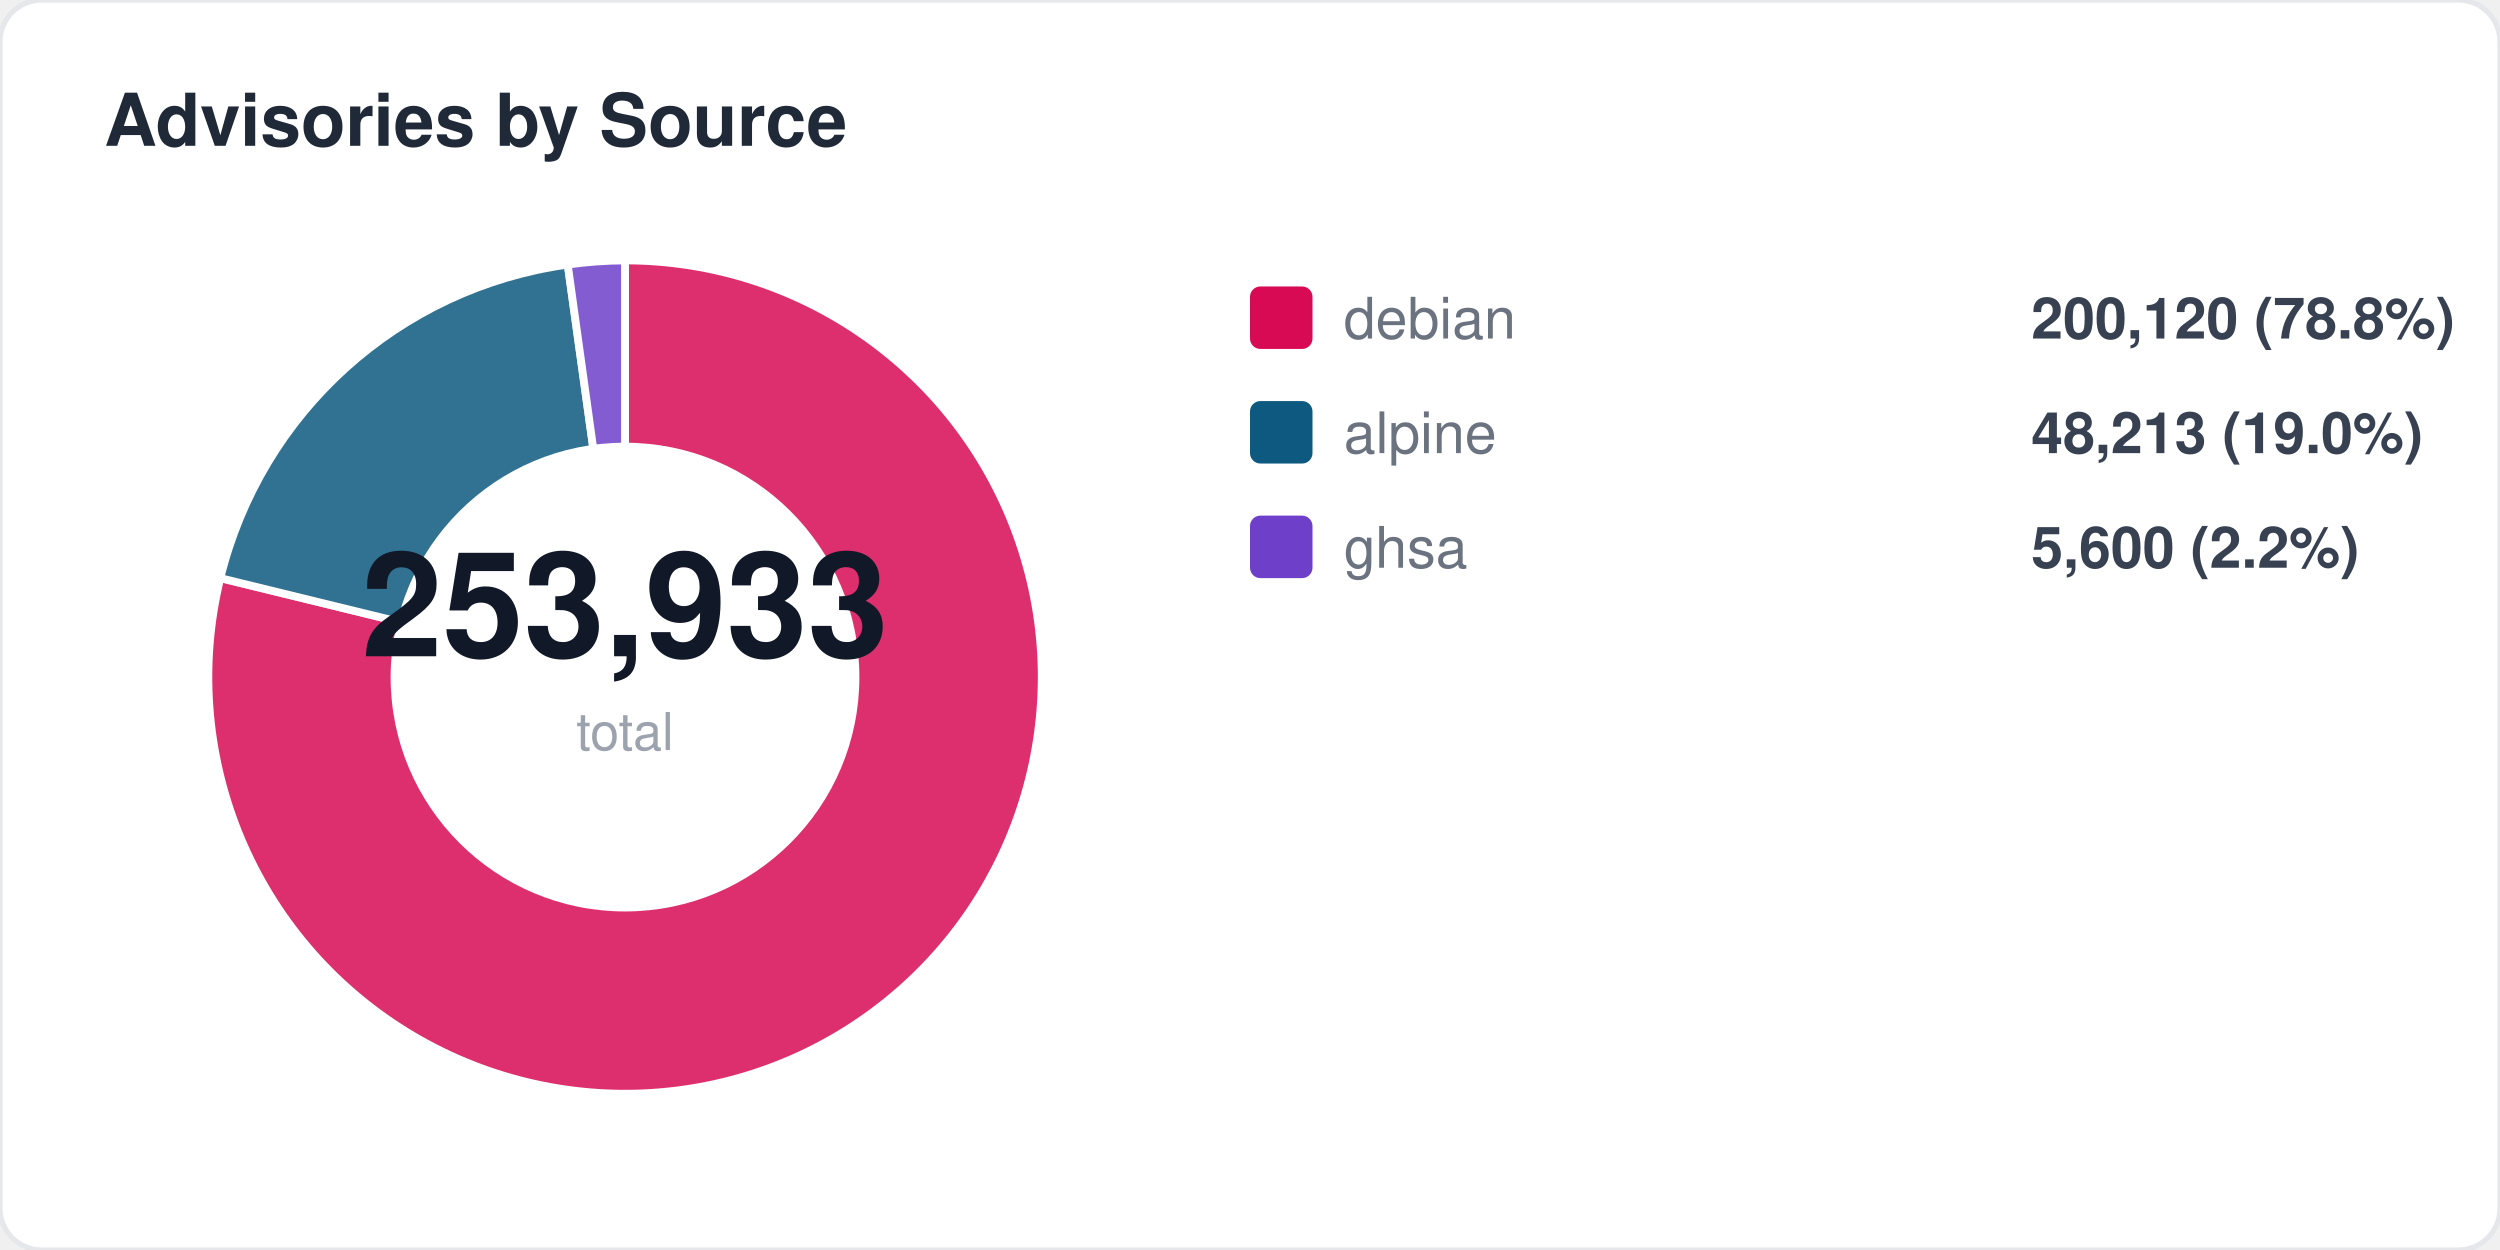
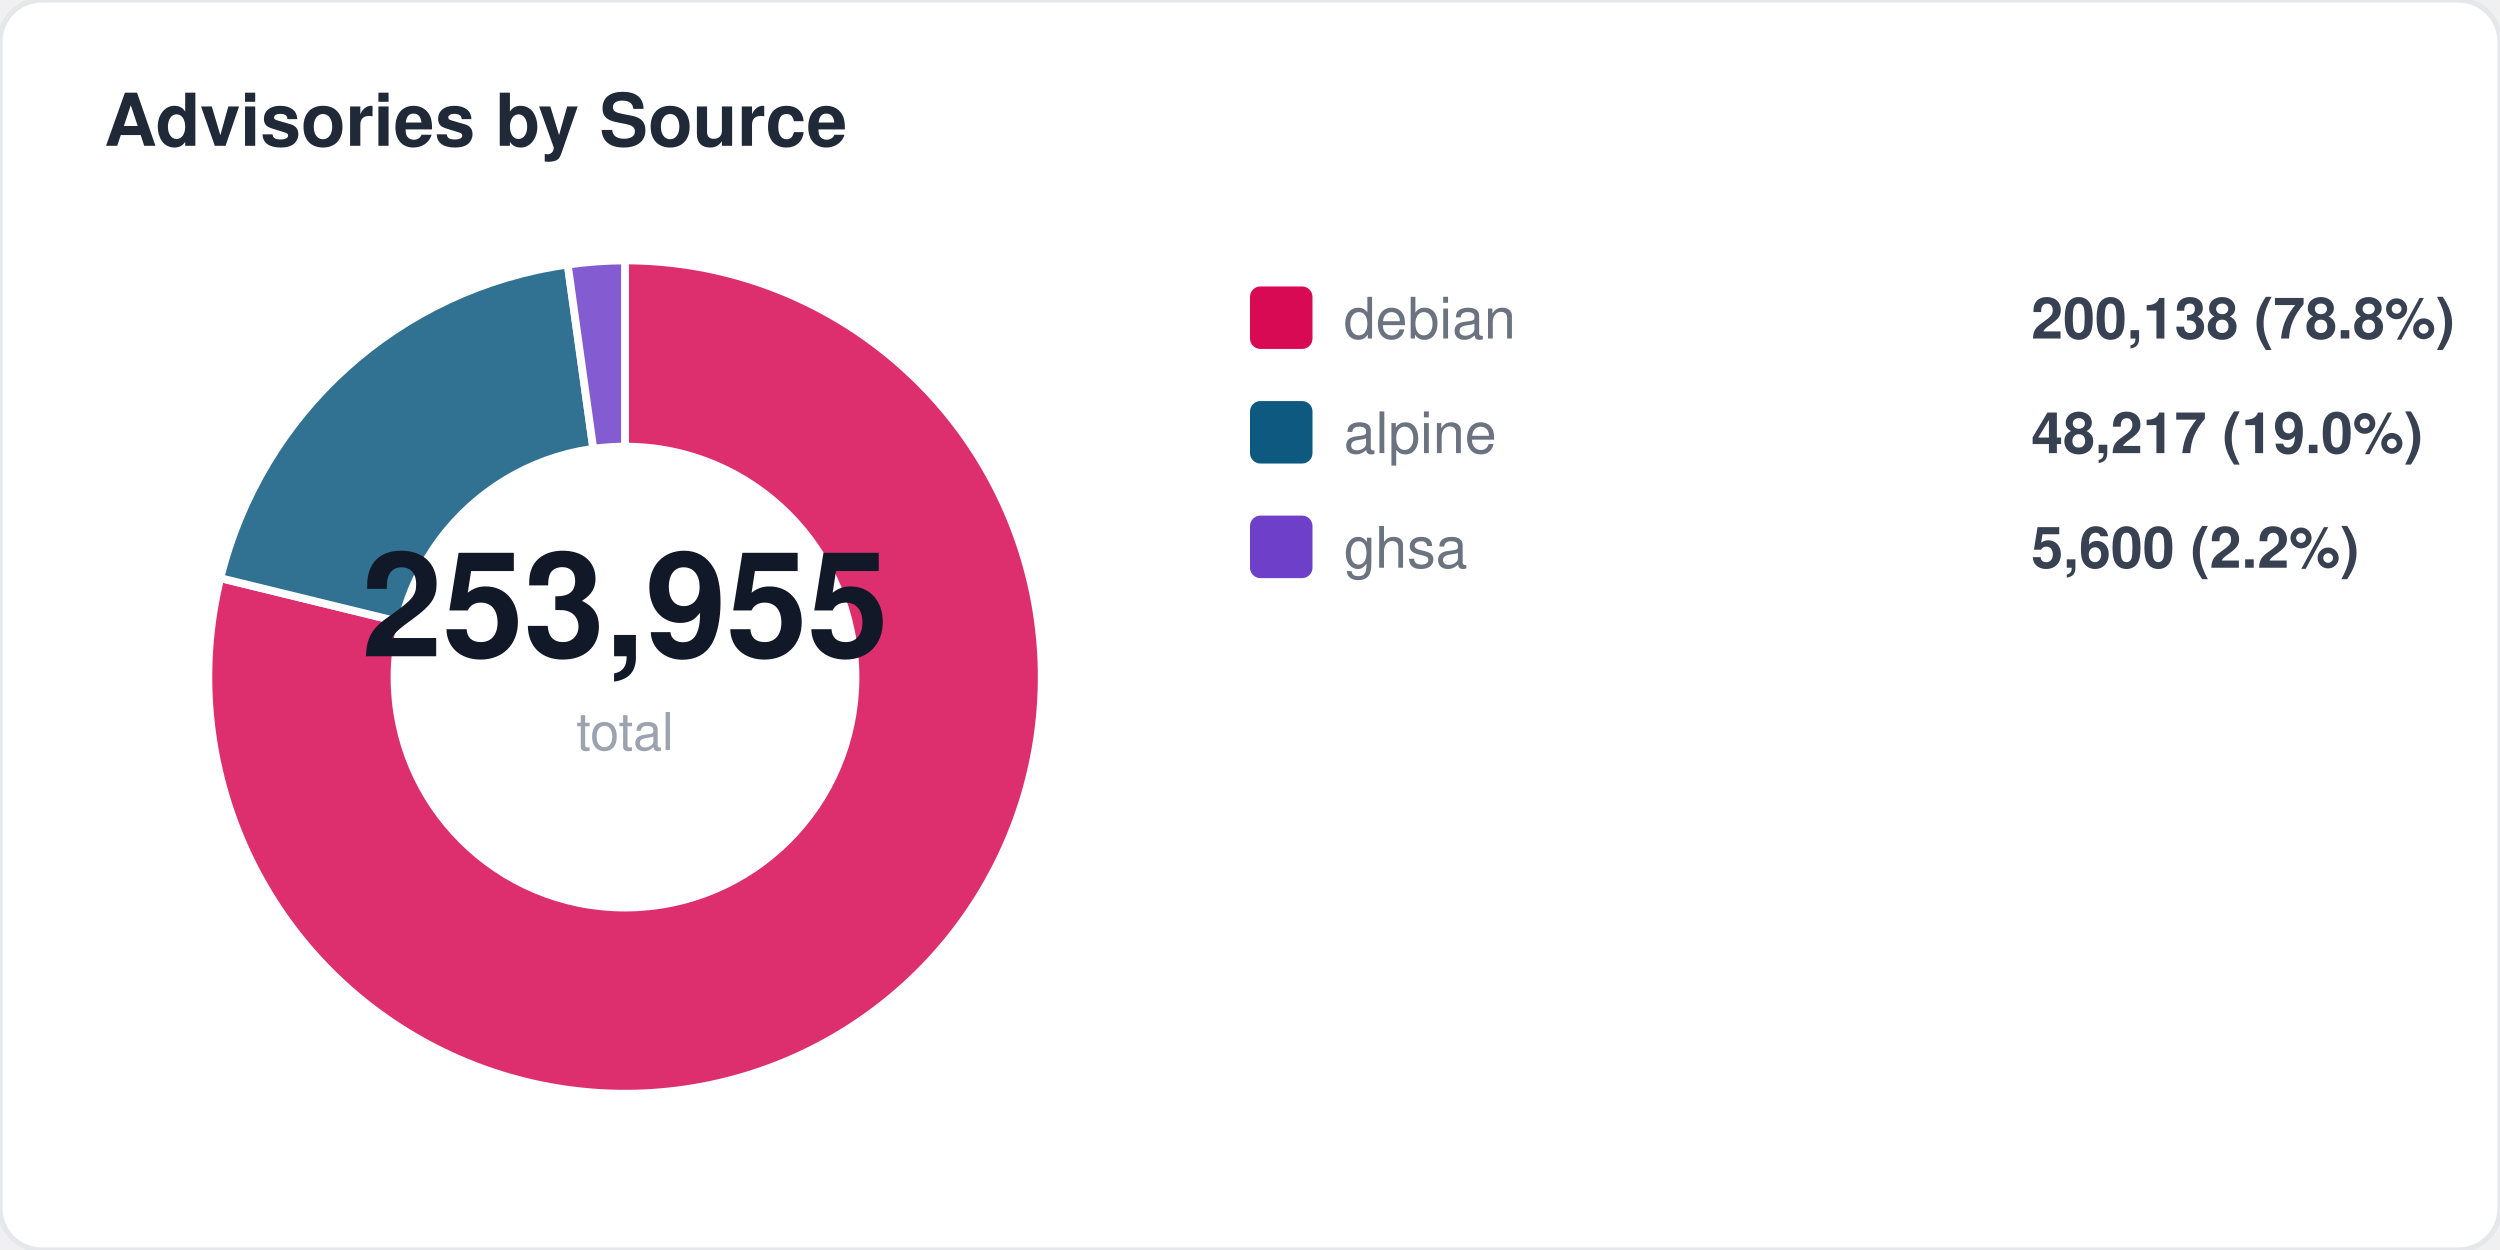
<svg xmlns="http://www.w3.org/2000/svg" width="480" height="240" viewBox="0 0 480 240" fill="none">
  <style>
  text { font-family: -apple-system, BlinkMacSystemFont, "Segoe UI", Helvetica, Arial, sans-serif; }
  .title { font-size: 14px; font-weight: 700; fill: #1f2937; }
  .label { font-size: 11px; fill: #6b7280; }
  .value { font-size: 11px; font-weight: 600; fill: #374151; }
  .big-number { font-size: 28px; font-weight: 800; fill: #111827; }
  .sub { font-size: 10px; fill: #9ca3af; }
</style>
  <rect width="480" height="240" rx="8" fill="#ffffff" stroke="#e5e7eb" stroke-width="1" />
  <text x="20" y="28" class="title">Advisories by Source</text>
  <path d="M 120 130 L 120.0 50.0 A 80 80 0 1 1 42.3 111.0 Z" fill="#d70a53" opacity="0.85" stroke="#fff" stroke-width="1.5" />
  <path d="M 120 130 L 42.3 111.0 A 80 80 0 0 1 109.0 50.8 Z" fill="#0d597f" opacity="0.85" stroke="#fff" stroke-width="1.5" />
  <path d="M 120 130 L 109.0 50.8 A 80 80 0 0 1 120.0 50.0 Z" fill="#6e40c9" opacity="0.85" stroke="#fff" stroke-width="1.5" />
  <circle cx="120" cy="130" r="45" fill="#ffffff" />
-   <text x="120" y="126" text-anchor="middle" class="big-number">253,933</text>
+   <text x="120" y="126" text-anchor="middle" class="big-number">253,955</text>
  <text x="120" y="144" text-anchor="middle" class="sub">total</text>
  <rect x="240" y="55" width="12" height="12" rx="2" fill="#d70a53" />
  <text x="258" y="65" class="label">debian</text>
-   <text x="390" y="65" class="value">200,120 (78.8%)</text>
+   <text x="390" y="65" class="value">200,138 (78.8%)</text>
  <rect x="240" y="77" width="12" height="12" rx="2" fill="#0d597f" />
  <text x="258" y="87" class="label">alpine</text>
-   <text x="390" y="87" class="value">48,213 (19.0%)</text>
+   <text x="390" y="87" class="value">48,217 (19.0%)</text>
  <rect x="240" y="99" width="12" height="12" rx="2" fill="#6e40c9" />
  <text x="258" y="109" class="label">ghsa</text>
  <text x="390" y="109" class="value">5,600 (2.2%)</text>
</svg>
